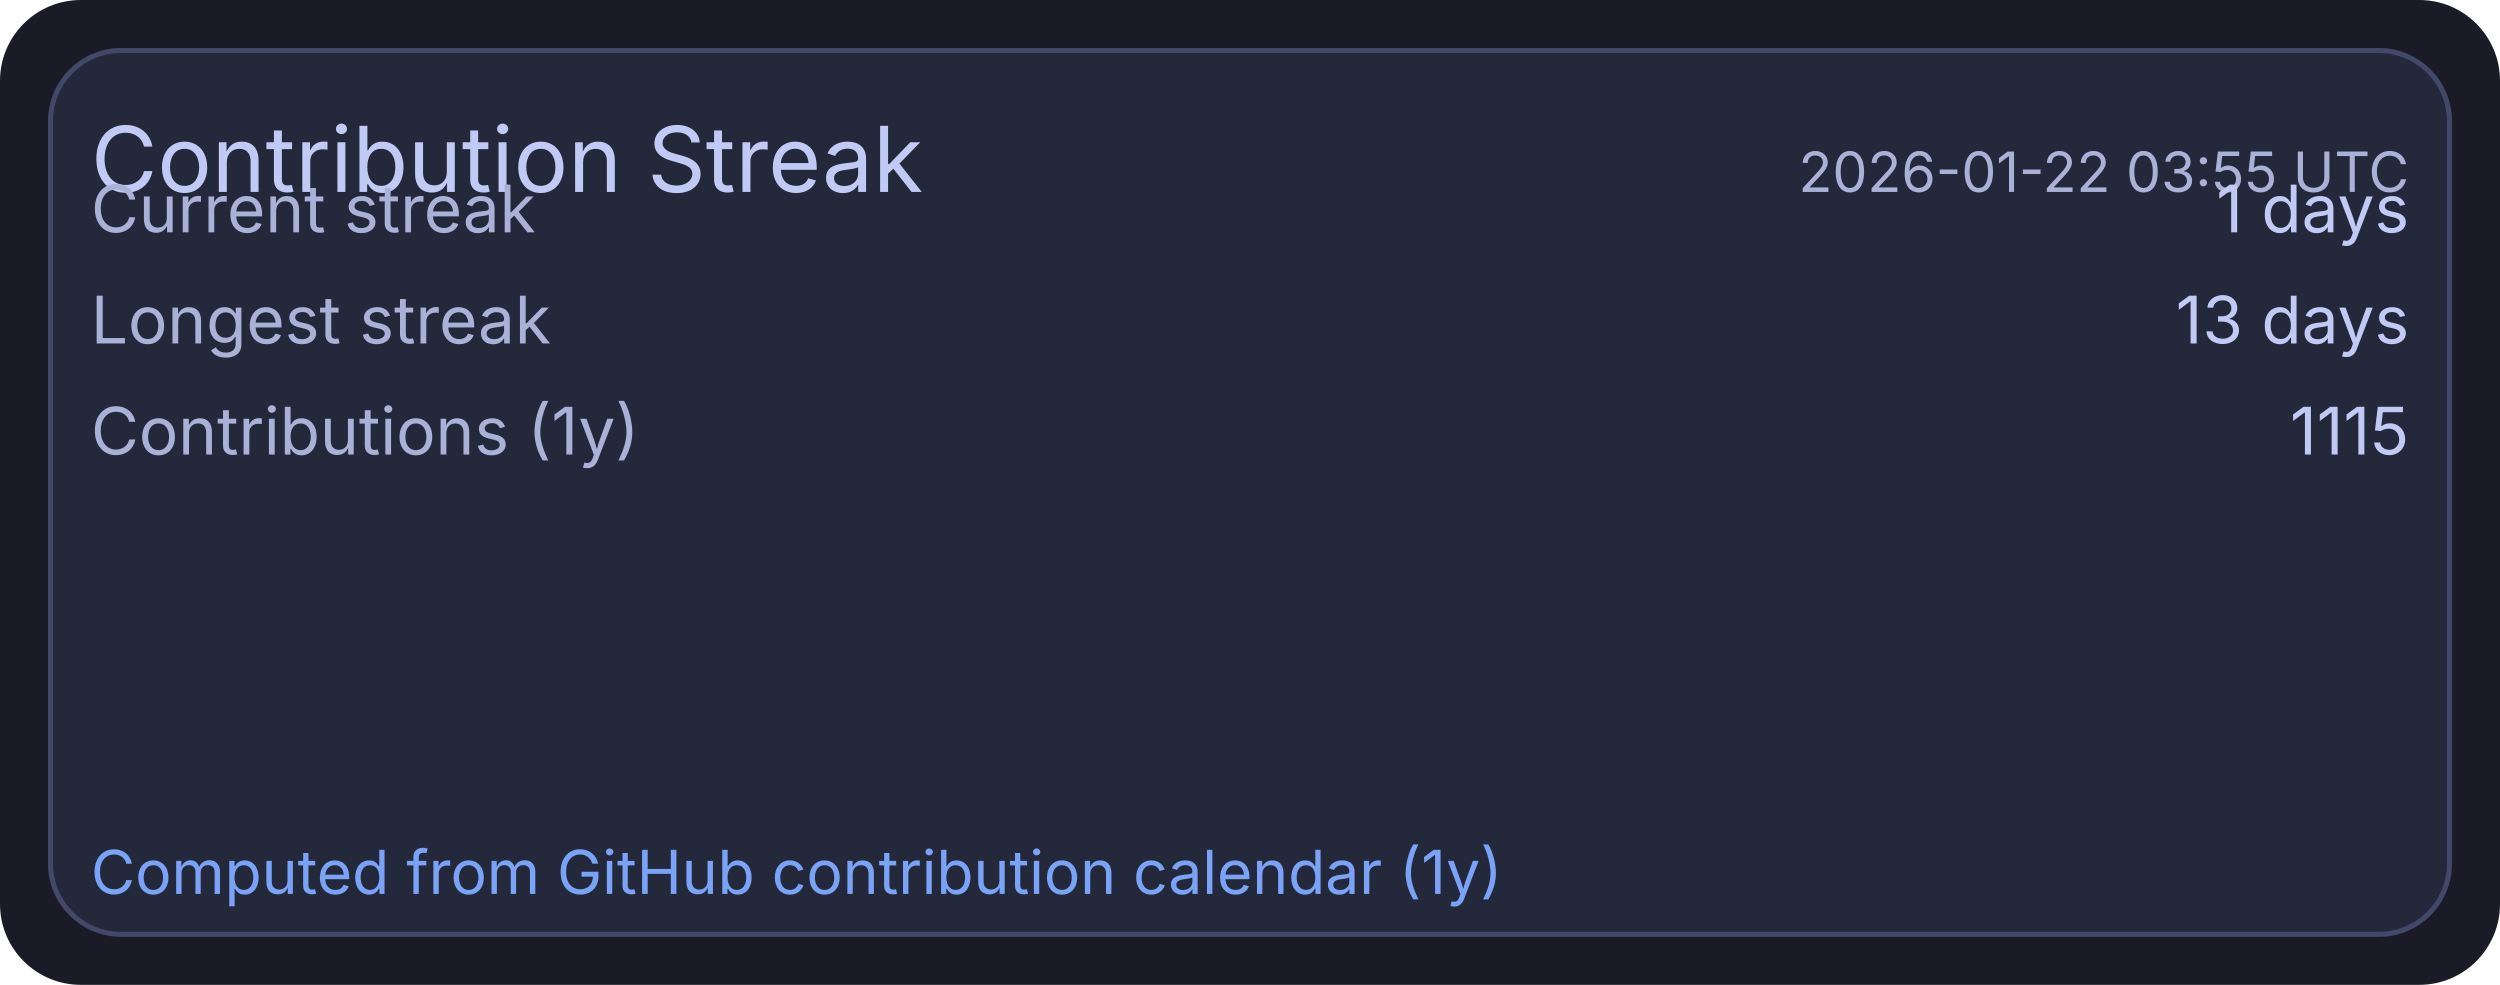
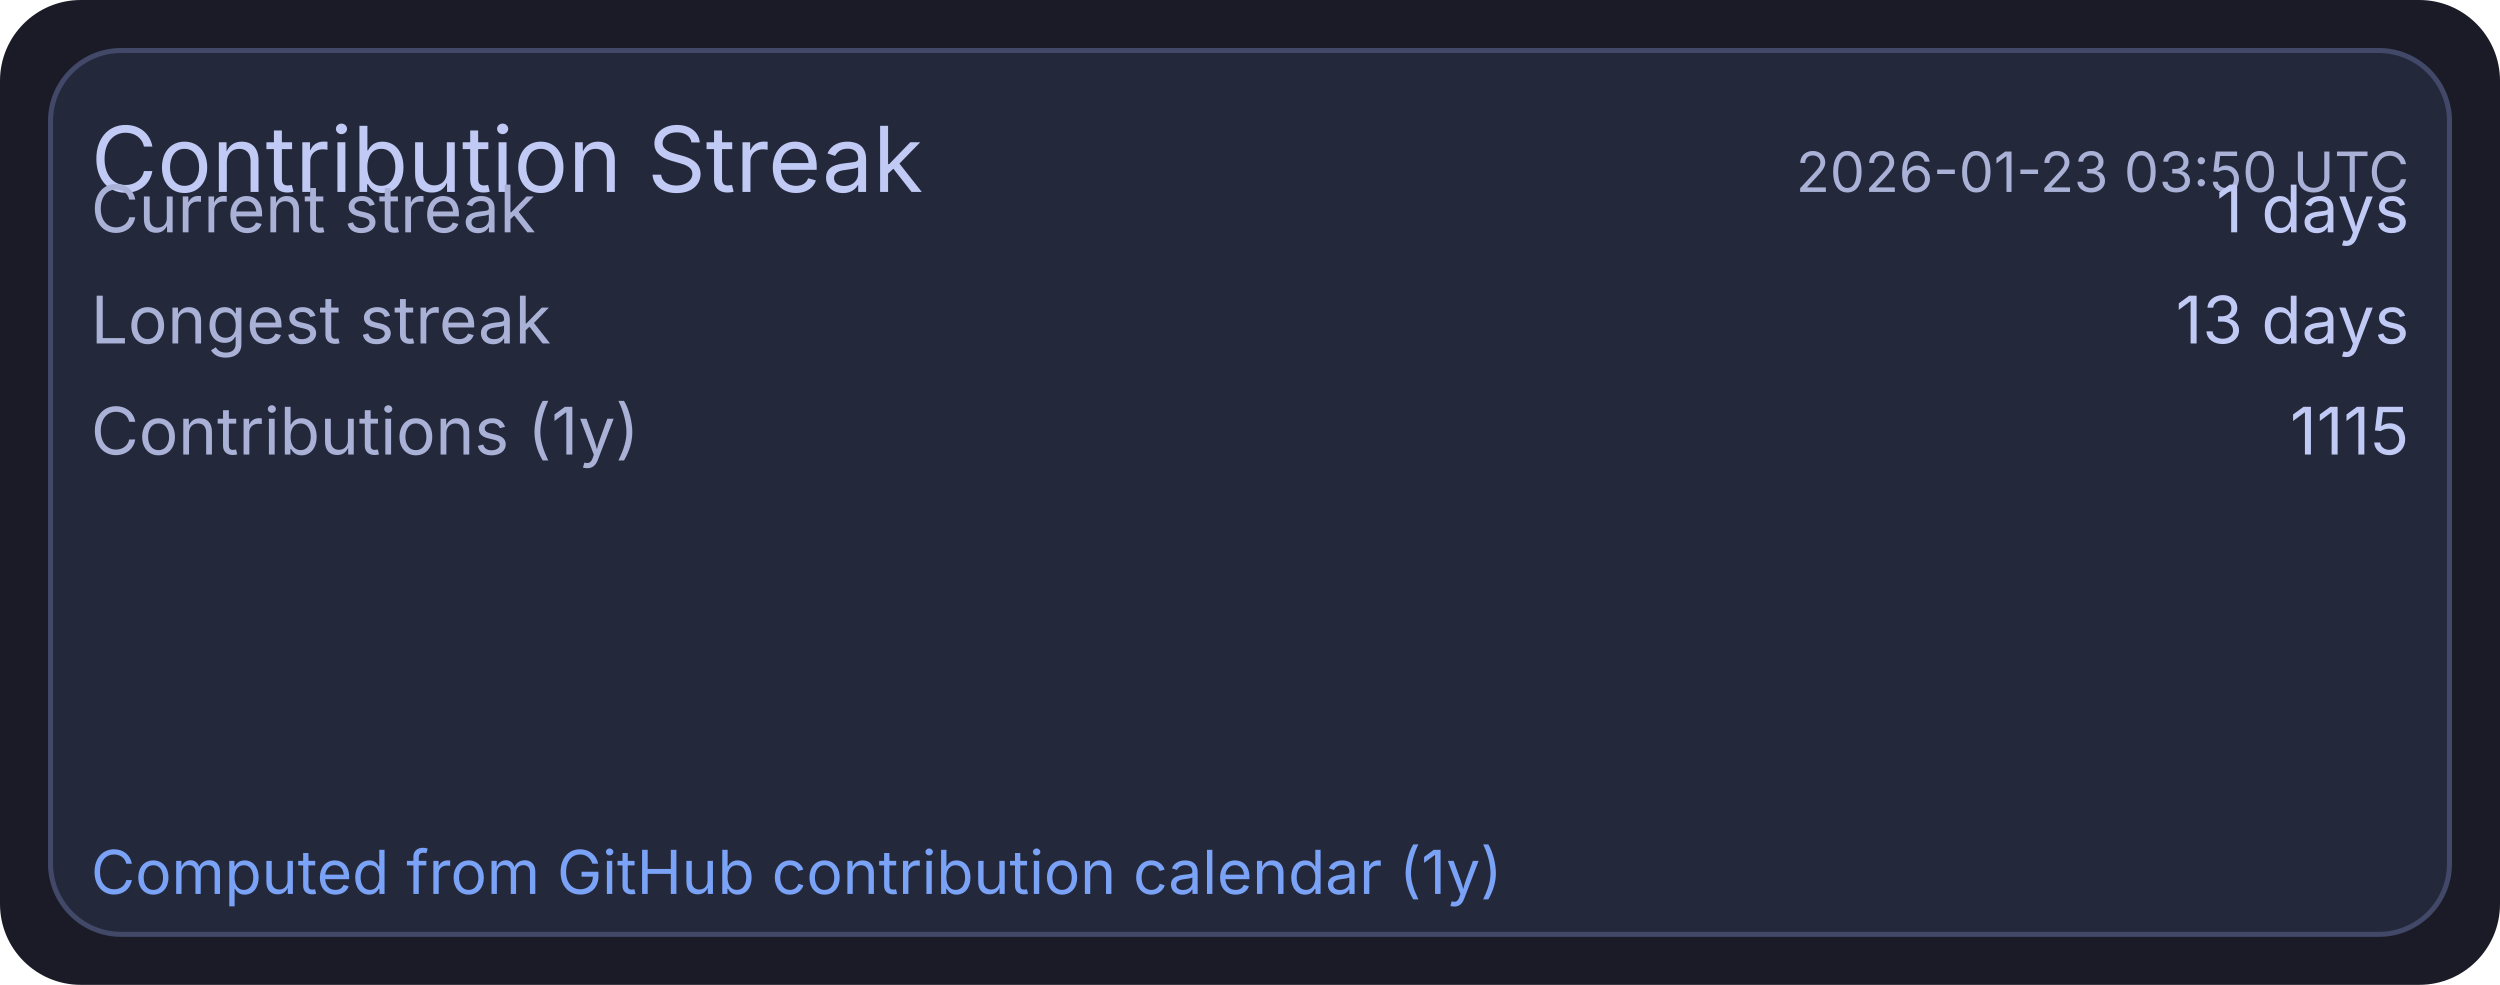
<svg xmlns="http://www.w3.org/2000/svg" width="495" height="195" viewBox="0 0 495 195">
  <rect x="0" y="0" width="495" height="195" rx="16" fill="#1a1b26" />
  <rect x="10" y="10" width="475" height="175" rx="14" fill="#24283b" stroke="#414868" stroke-width="1" />
  <text x="18" y="38" fill="#c0caf5" font-size="18" font-family="ui-sans-serif, system-ui, -apple-system, Segoe UI">Contribution Streak</text>
-   <text x="477" y="38" text-anchor="end" fill="#a9b1d6" font-size="11" font-family="ui-sans-serif, system-ui, -apple-system, Segoe UI">2026-01-22 03:55 UTC</text>
+   <text x="477" y="38" text-anchor="end" fill="#a9b1d6" font-size="11" font-family="ui-sans-serif, system-ui, -apple-system, Segoe UI">2026-01-23 03:50 UTC</text>
  <text x="18" y="46" fill="#a9b1d6" font-size="13" font-family="ui-sans-serif, system-ui, -apple-system, Segoe UI">Current streak</text>
  <text x="477" y="46" text-anchor="end" fill="#c0caf5" font-size="13" font-family="ui-sans-serif, system-ui, -apple-system, Segoe UI">1 days</text>
  <text x="18" y="68" fill="#a9b1d6" font-size="13" font-family="ui-sans-serif, system-ui, -apple-system, Segoe UI">Longest streak</text>
  <text x="477" y="68" text-anchor="end" fill="#c0caf5" font-size="13" font-family="ui-sans-serif, system-ui, -apple-system, Segoe UI">13 days</text>
  <text x="18" y="90" fill="#a9b1d6" font-size="13" font-family="ui-sans-serif, system-ui, -apple-system, Segoe UI">Contributions (1y)</text>
  <text x="477" y="90" text-anchor="end" fill="#c0caf5" font-size="13" font-family="ui-sans-serif, system-ui, -apple-system, Segoe UI">1115</text>
  <text x="18" y="177" fill="#7aa2f7" font-size="12" font-family="ui-sans-serif, system-ui, -apple-system, Segoe UI">Computed from GitHub contribution calendar (1y)</text>
</svg>
